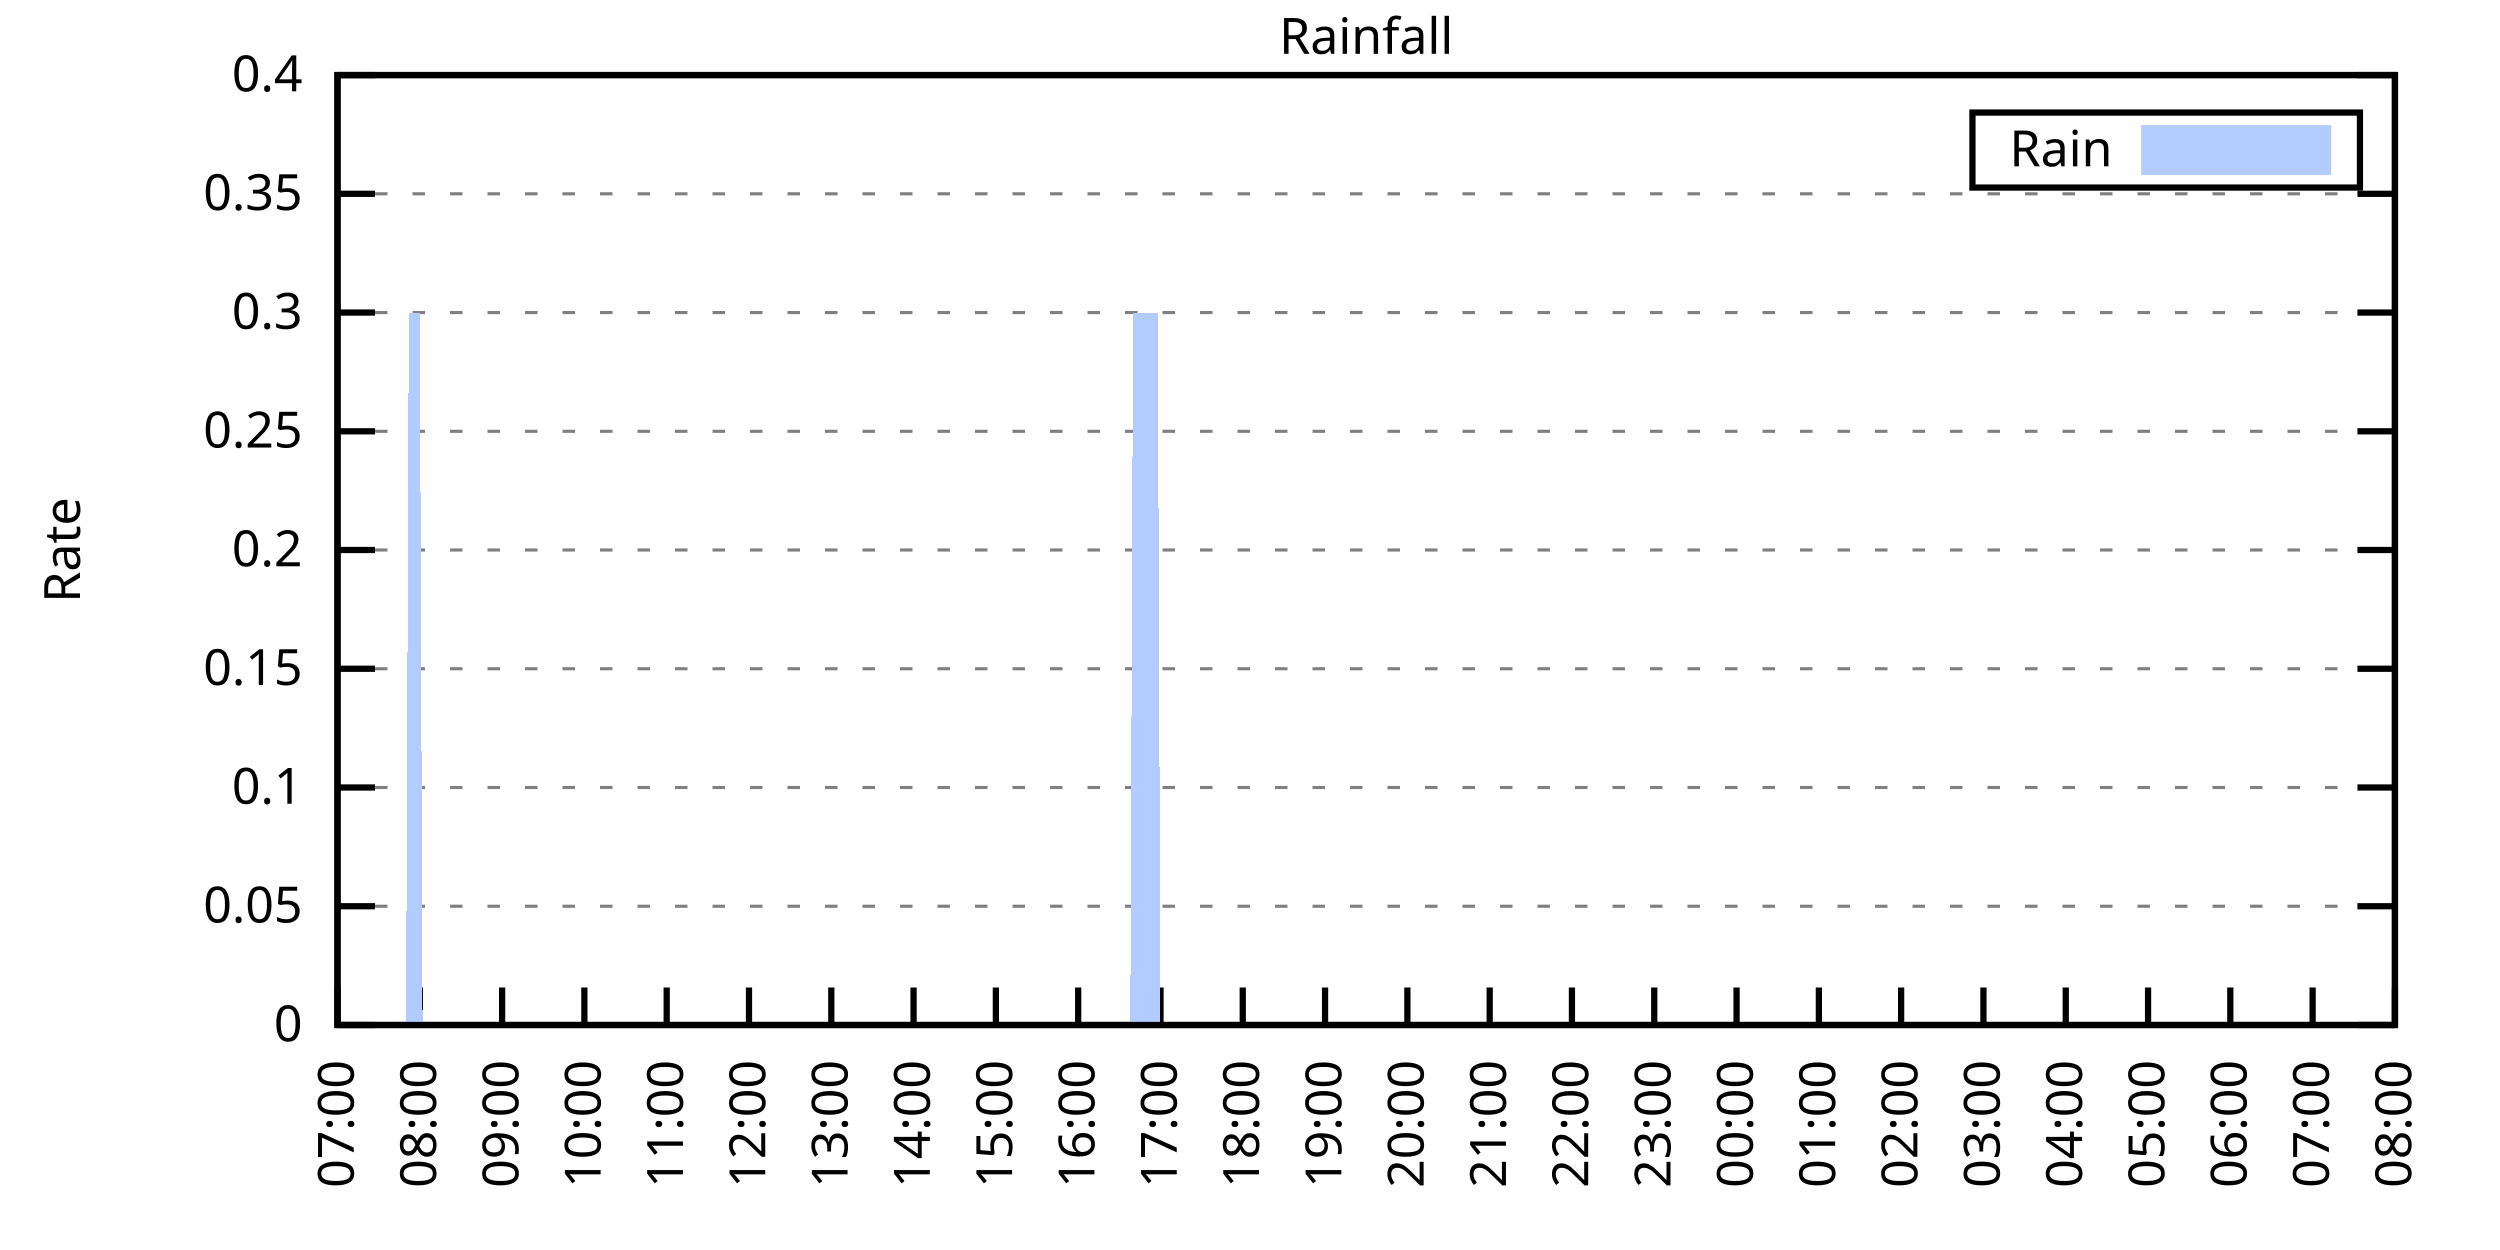
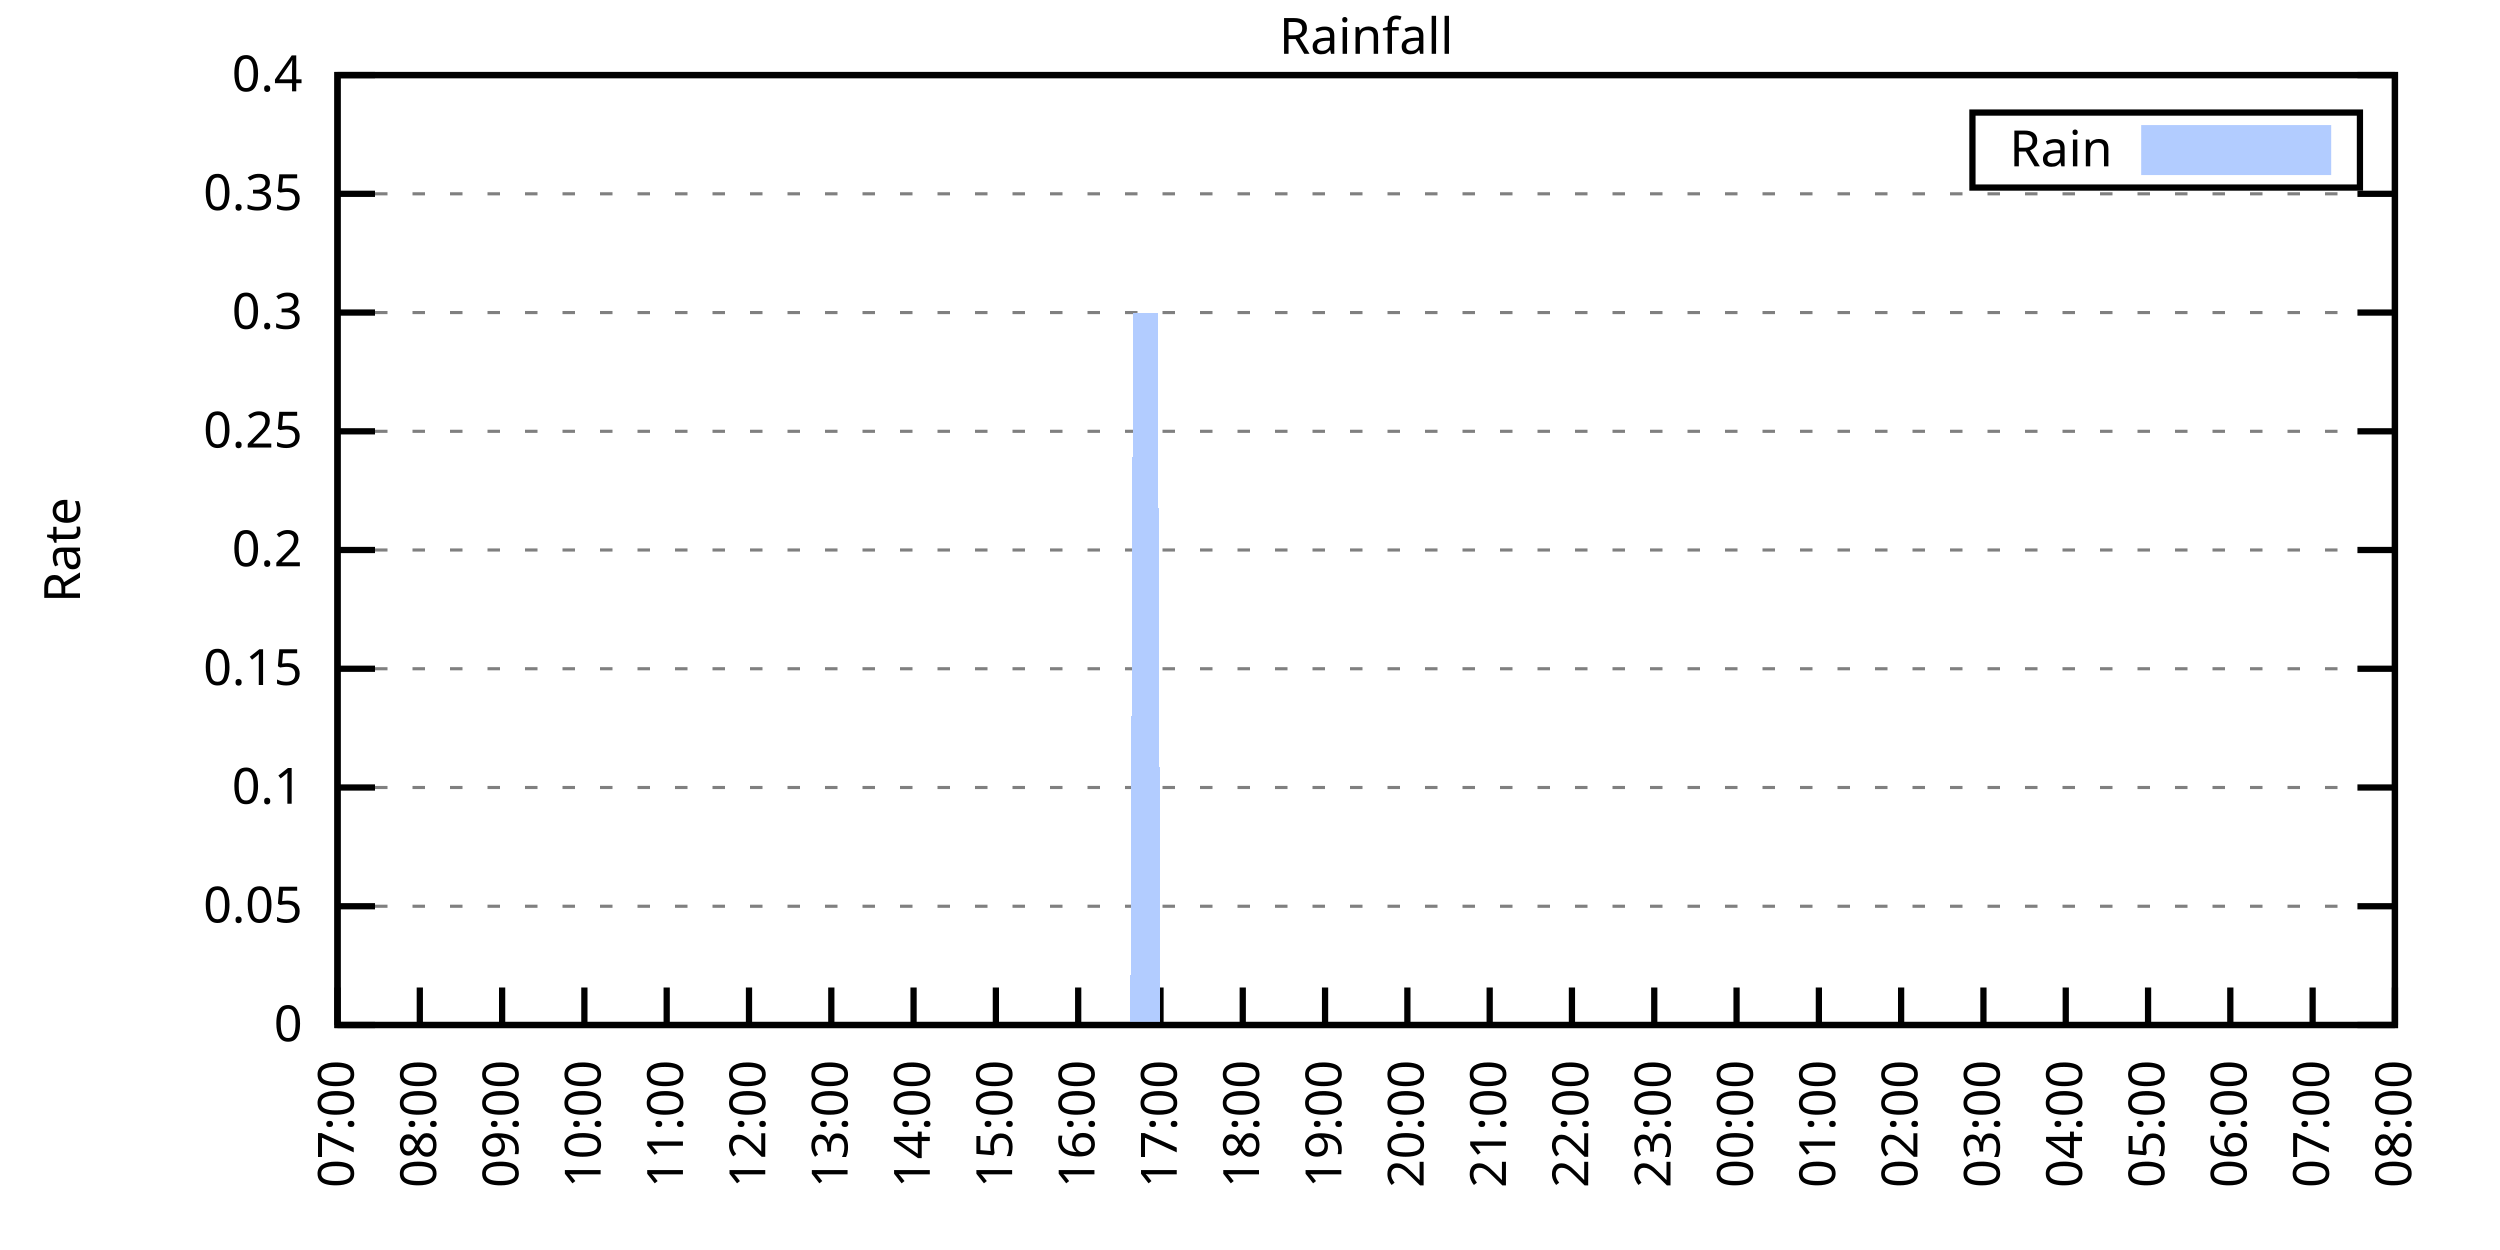
<svg xmlns="http://www.w3.org/2000/svg" xmlns:xlink="http://www.w3.org/1999/xlink" width="400" height="200" viewBox="0 0 400 200">
  <g id="gnuplot_canvas">
    <rect x="0" y="0" width="400" height="200" fill="none" />
    <defs>
      <circle id="gpDot" r="0.5" stroke-width="0.5" stroke="currentColor" />
      <path id="gpPt0" stroke-width="0.333" stroke="currentColor" d="M-1,0 h2 M0,-1 v2" />
      <path id="gpPt1" stroke-width="0.333" stroke="currentColor" d="M-1,-1 L1,1 M1,-1 L-1,1" />
      <path id="gpPt2" stroke-width="0.333" stroke="currentColor" d="M-1,0 L1,0 M0,-1 L0,1 M-1,-1 L1,1 M-1,1 L1,-1" />
      <rect id="gpPt3" stroke-width="0.333" stroke="currentColor" x="-1" y="-1" width="2" height="2" />
      <rect id="gpPt4" stroke-width="0.333" stroke="currentColor" fill="currentColor" x="-1" y="-1" width="2" height="2" />
      <circle id="gpPt5" stroke-width="0.333" stroke="currentColor" cx="0" cy="0" r="1" />
      <use xlink:href="#gpPt5" id="gpPt6" fill="currentColor" stroke="none" />
      <path id="gpPt7" stroke-width="0.333" stroke="currentColor" d="M0,-1.33 L-1.33,0.67 L1.33,0.67 z" />
      <use xlink:href="#gpPt7" id="gpPt8" fill="currentColor" stroke="none" />
      <use xlink:href="#gpPt7" id="gpPt9" stroke="currentColor" transform="rotate(180)" />
      <use xlink:href="#gpPt9" id="gpPt10" fill="currentColor" stroke="none" />
      <use xlink:href="#gpPt3" id="gpPt11" stroke="currentColor" transform="rotate(45)" />
      <use xlink:href="#gpPt11" id="gpPt12" fill="currentColor" stroke="none" />
      <path id="gpPt13" stroke-width="0.333" stroke="currentColor" d="M0,1.330 L1.265,0.411 L0.782,-1.067 L-0.782,-1.076 L-1.265,0.411 z" />
      <use xlink:href="#gpPt13" id="gpPt14" fill="currentColor" stroke="none" />
      <filter id="textbox" filterUnits="objectBoundingBox" x="0" y="0" height="1" width="1">
        <feFlood flood-color="white" flood-opacity="1" result="bgnd" />
        <feComposite in="SourceGraphic" in2="bgnd" operator="atop" />
      </filter>
      <filter id="greybox" filterUnits="objectBoundingBox" x="0" y="0" height="1" width="1">
        <feFlood flood-color="lightgrey" flood-opacity="1" result="grey" />
        <feComposite in="SourceGraphic" in2="grey" operator="atop" />
      </filter>
    </defs>
    <g fill="none" color="white" stroke="currentColor" stroke-width="1.00" stroke-linecap="butt" stroke-linejoin="miter">
</g>
    <g fill="none" color="black" stroke="currentColor" stroke-width="1.00" stroke-linecap="butt" stroke-linejoin="miter">
      <g stroke="none" shape-rendering="crispEdges">
        <polygon fill="rgb(255, 255, 255)" points="54.00,164.00 383.18,164.00 383.18,12.02 54.00,12.02 " />
      </g>
    </g>
    <g fill="none" color="black" stroke="currentColor" stroke-width="1.00" stroke-linecap="butt" stroke-linejoin="miter">
</g>
    <g fill="none" color="black" stroke="black" stroke-width="0.50" stroke-linecap="butt" stroke-linejoin="miter">
</g>
    <g fill="none" color="gray" stroke="currentColor" stroke-width="0.50" stroke-linecap="butt" stroke-linejoin="miter">
      <path stroke="gray" stroke-dasharray="2,4" class="gridline" d="M54.00,164.00 L383.19,164.00  " />
    </g>
    <g fill="none" color="gray" stroke="gray" stroke-width="1.00" stroke-linecap="butt" stroke-linejoin="miter">
</g>
    <g fill="none" color="black" stroke="currentColor" stroke-width="1.00" stroke-linecap="butt" stroke-linejoin="miter">
      <path stroke="black" d="M54.00,164.00 L60.00,164.00 M383.19,164.00 L377.19,164.00  " />
      <g transform="translate(48.40,166.60)" stroke="none" fill="black" font-family="Sans" font-size="8.00" text-anchor="end">
        <text>
          <tspan font-family="Sans"> 0</tspan>
        </text>
      </g>
    </g>
    <g fill="none" color="black" stroke="currentColor" stroke-width="1.00" stroke-linecap="butt" stroke-linejoin="miter">
</g>
    <g fill="none" color="black" stroke="black" stroke-width="0.50" stroke-linecap="butt" stroke-linejoin="miter">
</g>
    <g fill="none" color="gray" stroke="currentColor" stroke-width="0.50" stroke-linecap="butt" stroke-linejoin="miter">
      <path stroke="gray" stroke-dasharray="2,4" class="gridline" d="M54.00,145.00 L383.19,145.00  " />
    </g>
    <g fill="none" color="gray" stroke="gray" stroke-width="1.00" stroke-linecap="butt" stroke-linejoin="miter">
</g>
    <g fill="none" color="black" stroke="currentColor" stroke-width="1.00" stroke-linecap="butt" stroke-linejoin="miter">
      <path stroke="black" d="M54.00,145.00 L60.00,145.00 M383.19,145.00 L377.19,145.00  " />
      <g transform="translate(48.40,147.60)" stroke="none" fill="black" font-family="Sans" font-size="8.00" text-anchor="end">
        <text>
          <tspan font-family="Sans"> 0.05</tspan>
        </text>
      </g>
    </g>
    <g fill="none" color="black" stroke="currentColor" stroke-width="1.00" stroke-linecap="butt" stroke-linejoin="miter">
</g>
    <g fill="none" color="black" stroke="black" stroke-width="0.50" stroke-linecap="butt" stroke-linejoin="miter">
</g>
    <g fill="none" color="gray" stroke="currentColor" stroke-width="0.50" stroke-linecap="butt" stroke-linejoin="miter">
      <path stroke="gray" stroke-dasharray="2,4" class="gridline" d="M54.00,126.00 L383.19,126.00  " />
    </g>
    <g fill="none" color="gray" stroke="gray" stroke-width="1.00" stroke-linecap="butt" stroke-linejoin="miter">
</g>
    <g fill="none" color="black" stroke="currentColor" stroke-width="1.00" stroke-linecap="butt" stroke-linejoin="miter">
      <path stroke="black" d="M54.00,126.00 L60.00,126.00 M383.19,126.00 L377.19,126.00  " />
      <g transform="translate(48.40,128.60)" stroke="none" fill="black" font-family="Sans" font-size="8.00" text-anchor="end">
        <text>
          <tspan font-family="Sans"> 0.1</tspan>
        </text>
      </g>
    </g>
    <g fill="none" color="black" stroke="currentColor" stroke-width="1.00" stroke-linecap="butt" stroke-linejoin="miter">
</g>
    <g fill="none" color="black" stroke="black" stroke-width="0.50" stroke-linecap="butt" stroke-linejoin="miter">
</g>
    <g fill="none" color="gray" stroke="currentColor" stroke-width="0.50" stroke-linecap="butt" stroke-linejoin="miter">
      <path stroke="gray" stroke-dasharray="2,4" class="gridline" d="M54.00,107.00 L383.19,107.00  " />
    </g>
    <g fill="none" color="gray" stroke="gray" stroke-width="1.00" stroke-linecap="butt" stroke-linejoin="miter">
</g>
    <g fill="none" color="black" stroke="currentColor" stroke-width="1.00" stroke-linecap="butt" stroke-linejoin="miter">
      <path stroke="black" d="M54.00,107.00 L60.00,107.00 M383.19,107.00 L377.19,107.00  " />
      <g transform="translate(48.40,109.60)" stroke="none" fill="black" font-family="Sans" font-size="8.00" text-anchor="end">
        <text>
          <tspan font-family="Sans"> 0.15</tspan>
        </text>
      </g>
    </g>
    <g fill="none" color="black" stroke="currentColor" stroke-width="1.00" stroke-linecap="butt" stroke-linejoin="miter">
</g>
    <g fill="none" color="black" stroke="black" stroke-width="0.50" stroke-linecap="butt" stroke-linejoin="miter">
</g>
    <g fill="none" color="gray" stroke="currentColor" stroke-width="0.50" stroke-linecap="butt" stroke-linejoin="miter">
      <path stroke="gray" stroke-dasharray="2,4" class="gridline" d="M54.00,88.00 L383.19,88.00  " />
    </g>
    <g fill="none" color="gray" stroke="gray" stroke-width="1.00" stroke-linecap="butt" stroke-linejoin="miter">
</g>
    <g fill="none" color="black" stroke="currentColor" stroke-width="1.00" stroke-linecap="butt" stroke-linejoin="miter">
      <path stroke="black" d="M54.00,88.00 L60.00,88.00 M383.19,88.00 L377.19,88.00  " />
      <g transform="translate(48.40,90.60)" stroke="none" fill="black" font-family="Sans" font-size="8.00" text-anchor="end">
        <text>
          <tspan font-family="Sans"> 0.2</tspan>
        </text>
      </g>
    </g>
    <g fill="none" color="black" stroke="currentColor" stroke-width="1.00" stroke-linecap="butt" stroke-linejoin="miter">
</g>
    <g fill="none" color="black" stroke="black" stroke-width="0.50" stroke-linecap="butt" stroke-linejoin="miter">
</g>
    <g fill="none" color="gray" stroke="currentColor" stroke-width="0.50" stroke-linecap="butt" stroke-linejoin="miter">
      <path stroke="gray" stroke-dasharray="2,4" class="gridline" d="M54.00,69.01 L383.19,69.01  " />
    </g>
    <g fill="none" color="gray" stroke="gray" stroke-width="1.00" stroke-linecap="butt" stroke-linejoin="miter">
</g>
    <g fill="none" color="black" stroke="currentColor" stroke-width="1.00" stroke-linecap="butt" stroke-linejoin="miter">
      <path stroke="black" d="M54.00,69.01 L60.00,69.01 M383.19,69.01 L377.19,69.01  " />
      <g transform="translate(48.40,71.61)" stroke="none" fill="black" font-family="Sans" font-size="8.00" text-anchor="end">
        <text>
          <tspan font-family="Sans"> 0.25</tspan>
        </text>
      </g>
    </g>
    <g fill="none" color="black" stroke="currentColor" stroke-width="1.00" stroke-linecap="butt" stroke-linejoin="miter">
</g>
    <g fill="none" color="black" stroke="black" stroke-width="0.50" stroke-linecap="butt" stroke-linejoin="miter">
</g>
    <g fill="none" color="gray" stroke="currentColor" stroke-width="0.50" stroke-linecap="butt" stroke-linejoin="miter">
      <path stroke="gray" stroke-dasharray="2,4" class="gridline" d="M54.00,50.01 L383.19,50.01  " />
    </g>
    <g fill="none" color="gray" stroke="gray" stroke-width="1.00" stroke-linecap="butt" stroke-linejoin="miter">
</g>
    <g fill="none" color="black" stroke="currentColor" stroke-width="1.00" stroke-linecap="butt" stroke-linejoin="miter">
      <path stroke="black" d="M54.00,50.01 L60.00,50.01 M383.19,50.01 L377.19,50.01  " />
      <g transform="translate(48.40,52.61)" stroke="none" fill="black" font-family="Sans" font-size="8.00" text-anchor="end">
        <text>
          <tspan font-family="Sans"> 0.3</tspan>
        </text>
      </g>
    </g>
    <g fill="none" color="black" stroke="currentColor" stroke-width="1.00" stroke-linecap="butt" stroke-linejoin="miter">
</g>
    <g fill="none" color="black" stroke="black" stroke-width="0.50" stroke-linecap="butt" stroke-linejoin="miter">
</g>
    <g fill="none" color="gray" stroke="currentColor" stroke-width="0.50" stroke-linecap="butt" stroke-linejoin="miter">
      <path stroke="gray" stroke-dasharray="2,4" class="gridline" d="M54.00,31.01 L383.19,31.01  " />
    </g>
    <g fill="none" color="gray" stroke="gray" stroke-width="1.00" stroke-linecap="butt" stroke-linejoin="miter">
</g>
    <g fill="none" color="black" stroke="currentColor" stroke-width="1.00" stroke-linecap="butt" stroke-linejoin="miter">
      <path stroke="black" d="M54.00,31.01 L60.00,31.01 M383.19,31.01 L377.19,31.01  " />
      <g transform="translate(48.40,33.61)" stroke="none" fill="black" font-family="Sans" font-size="8.00" text-anchor="end">
        <text>
          <tspan font-family="Sans"> 0.35</tspan>
        </text>
      </g>
    </g>
    <g fill="none" color="black" stroke="currentColor" stroke-width="1.00" stroke-linecap="butt" stroke-linejoin="miter">
</g>
    <g fill="none" color="black" stroke="black" stroke-width="0.50" stroke-linecap="butt" stroke-linejoin="miter">
</g>
    <g fill="none" color="gray" stroke="currentColor" stroke-width="0.50" stroke-linecap="butt" stroke-linejoin="miter">
      <path stroke="gray" stroke-dasharray="2,4" class="gridline" d="M54.00,12.01 L383.19,12.01  " />
    </g>
    <g fill="none" color="gray" stroke="gray" stroke-width="1.00" stroke-linecap="butt" stroke-linejoin="miter">
</g>
    <g fill="none" color="black" stroke="currentColor" stroke-width="1.00" stroke-linecap="butt" stroke-linejoin="miter">
      <path stroke="black" d="M54.00,12.01 L60.00,12.01 M383.19,12.01 L377.19,12.01  " />
      <g transform="translate(48.40,14.61)" stroke="none" fill="black" font-family="Sans" font-size="8.00" text-anchor="end">
        <text>
          <tspan font-family="Sans"> 0.4</tspan>
        </text>
      </g>
    </g>
    <g fill="none" color="black" stroke="currentColor" stroke-width="1.00" stroke-linecap="butt" stroke-linejoin="miter">
      <path stroke="black" d="M54.00,164.00 L54.00,158.00  " />
      <g transform="translate(56.60,169.60) rotate(270.00)" stroke="none" fill="black" font-family="Sans" font-size="8.00" text-anchor="end">
        <text>
          <tspan font-family="Sans">07:00</tspan>
        </text>
      </g>
    </g>
    <g fill="none" color="black" stroke="currentColor" stroke-width="1.00" stroke-linecap="butt" stroke-linejoin="miter">
      <path stroke="black" d="M67.17,164.00 L67.17,158.00  " />
      <g transform="translate(69.77,169.60) rotate(270.00)" stroke="none" fill="black" font-family="Sans" font-size="8.00" text-anchor="end">
        <text>
          <tspan font-family="Sans">08:00</tspan>
        </text>
      </g>
    </g>
    <g fill="none" color="black" stroke="currentColor" stroke-width="1.00" stroke-linecap="butt" stroke-linejoin="miter">
      <path stroke="black" d="M80.34,164.00 L80.34,158.00  " />
      <g transform="translate(82.94,169.60) rotate(270.00)" stroke="none" fill="black" font-family="Sans" font-size="8.00" text-anchor="end">
        <text>
          <tspan font-family="Sans">09:00</tspan>
        </text>
      </g>
    </g>
    <g fill="none" color="black" stroke="currentColor" stroke-width="1.00" stroke-linecap="butt" stroke-linejoin="miter">
      <path stroke="black" d="M93.50,164.00 L93.50,158.00  " />
      <g transform="translate(96.10,169.60) rotate(270.00)" stroke="none" fill="black" font-family="Sans" font-size="8.00" text-anchor="end">
        <text>
          <tspan font-family="Sans">10:00</tspan>
        </text>
      </g>
    </g>
    <g fill="none" color="black" stroke="currentColor" stroke-width="1.00" stroke-linecap="butt" stroke-linejoin="miter">
      <path stroke="black" d="M106.67,164.00 L106.67,158.00  " />
      <g transform="translate(109.27,169.60) rotate(270.00)" stroke="none" fill="black" font-family="Sans" font-size="8.00" text-anchor="end">
        <text>
          <tspan font-family="Sans">11:00</tspan>
        </text>
      </g>
    </g>
    <g fill="none" color="black" stroke="currentColor" stroke-width="1.00" stroke-linecap="butt" stroke-linejoin="miter">
      <path stroke="black" d="M119.84,164.00 L119.84,158.00  " />
      <g transform="translate(122.44,169.60) rotate(270.00)" stroke="none" fill="black" font-family="Sans" font-size="8.00" text-anchor="end">
        <text>
          <tspan font-family="Sans">12:00</tspan>
        </text>
      </g>
    </g>
    <g fill="none" color="black" stroke="currentColor" stroke-width="1.00" stroke-linecap="butt" stroke-linejoin="miter">
      <path stroke="black" d="M133.01,164.00 L133.01,158.00  " />
      <g transform="translate(135.61,169.60) rotate(270.00)" stroke="none" fill="black" font-family="Sans" font-size="8.00" text-anchor="end">
        <text>
          <tspan font-family="Sans">13:00</tspan>
        </text>
      </g>
    </g>
    <g fill="none" color="black" stroke="currentColor" stroke-width="1.00" stroke-linecap="butt" stroke-linejoin="miter">
      <path stroke="black" d="M146.17,164.00 L146.17,158.00  " />
      <g transform="translate(148.77,169.60) rotate(270.00)" stroke="none" fill="black" font-family="Sans" font-size="8.00" text-anchor="end">
        <text>
          <tspan font-family="Sans">14:00</tspan>
        </text>
      </g>
    </g>
    <g fill="none" color="black" stroke="currentColor" stroke-width="1.00" stroke-linecap="butt" stroke-linejoin="miter">
      <path stroke="black" d="M159.34,164.00 L159.34,158.00  " />
      <g transform="translate(161.94,169.60) rotate(270.00)" stroke="none" fill="black" font-family="Sans" font-size="8.00" text-anchor="end">
        <text>
          <tspan font-family="Sans">15:00</tspan>
        </text>
      </g>
    </g>
    <g fill="none" color="black" stroke="currentColor" stroke-width="1.00" stroke-linecap="butt" stroke-linejoin="miter">
      <path stroke="black" d="M172.51,164.00 L172.51,158.00  " />
      <g transform="translate(175.11,169.60) rotate(270.00)" stroke="none" fill="black" font-family="Sans" font-size="8.00" text-anchor="end">
        <text>
          <tspan font-family="Sans">16:00</tspan>
        </text>
      </g>
    </g>
    <g fill="none" color="black" stroke="currentColor" stroke-width="1.00" stroke-linecap="butt" stroke-linejoin="miter">
      <path stroke="black" d="M185.68,164.00 L185.68,158.00  " />
      <g transform="translate(188.28,169.60) rotate(270.00)" stroke="none" fill="black" font-family="Sans" font-size="8.00" text-anchor="end">
        <text>
          <tspan font-family="Sans">17:00</tspan>
        </text>
      </g>
    </g>
    <g fill="none" color="black" stroke="currentColor" stroke-width="1.00" stroke-linecap="butt" stroke-linejoin="miter">
      <path stroke="black" d="M198.84,164.00 L198.84,158.00  " />
      <g transform="translate(201.44,169.60) rotate(270.00)" stroke="none" fill="black" font-family="Sans" font-size="8.00" text-anchor="end">
        <text>
          <tspan font-family="Sans">18:00</tspan>
        </text>
      </g>
    </g>
    <g fill="none" color="black" stroke="currentColor" stroke-width="1.00" stroke-linecap="butt" stroke-linejoin="miter">
      <path stroke="black" d="M212.01,164.00 L212.01,158.00  " />
      <g transform="translate(214.61,169.60) rotate(270.00)" stroke="none" fill="black" font-family="Sans" font-size="8.00" text-anchor="end">
        <text>
          <tspan font-family="Sans">19:00</tspan>
        </text>
      </g>
    </g>
    <g fill="none" color="black" stroke="currentColor" stroke-width="1.00" stroke-linecap="butt" stroke-linejoin="miter">
      <path stroke="black" d="M225.18,164.00 L225.18,158.00  " />
      <g transform="translate(227.78,169.60) rotate(270.00)" stroke="none" fill="black" font-family="Sans" font-size="8.00" text-anchor="end">
        <text>
          <tspan font-family="Sans">20:00</tspan>
        </text>
      </g>
    </g>
    <g fill="none" color="black" stroke="currentColor" stroke-width="1.00" stroke-linecap="butt" stroke-linejoin="miter">
      <path stroke="black" d="M238.35,164.00 L238.35,158.00  " />
      <g transform="translate(240.95,169.60) rotate(270.00)" stroke="none" fill="black" font-family="Sans" font-size="8.00" text-anchor="end">
        <text>
          <tspan font-family="Sans">21:00</tspan>
        </text>
      </g>
    </g>
    <g fill="none" color="black" stroke="currentColor" stroke-width="1.00" stroke-linecap="butt" stroke-linejoin="miter">
      <path stroke="black" d="M251.51,164.00 L251.51,158.00  " />
      <g transform="translate(254.11,169.60) rotate(270.00)" stroke="none" fill="black" font-family="Sans" font-size="8.00" text-anchor="end">
        <text>
          <tspan font-family="Sans">22:00</tspan>
        </text>
      </g>
    </g>
    <g fill="none" color="black" stroke="currentColor" stroke-width="1.00" stroke-linecap="butt" stroke-linejoin="miter">
      <path stroke="black" d="M264.68,164.00 L264.68,158.00  " />
      <g transform="translate(267.28,169.60) rotate(270.00)" stroke="none" fill="black" font-family="Sans" font-size="8.00" text-anchor="end">
        <text>
          <tspan font-family="Sans">23:00</tspan>
        </text>
      </g>
    </g>
    <g fill="none" color="black" stroke="currentColor" stroke-width="1.00" stroke-linecap="butt" stroke-linejoin="miter">
      <path stroke="black" d="M277.85,164.00 L277.85,158.00  " />
      <g transform="translate(280.45,169.60) rotate(270.00)" stroke="none" fill="black" font-family="Sans" font-size="8.00" text-anchor="end">
        <text>
          <tspan font-family="Sans">00:00</tspan>
        </text>
      </g>
    </g>
    <g fill="none" color="black" stroke="currentColor" stroke-width="1.00" stroke-linecap="butt" stroke-linejoin="miter">
      <path stroke="black" d="M291.02,164.00 L291.02,158.00  " />
      <g transform="translate(293.62,169.60) rotate(270.00)" stroke="none" fill="black" font-family="Sans" font-size="8.00" text-anchor="end">
        <text>
          <tspan font-family="Sans">01:00</tspan>
        </text>
      </g>
    </g>
    <g fill="none" color="black" stroke="currentColor" stroke-width="1.00" stroke-linecap="butt" stroke-linejoin="miter">
      <path stroke="black" d="M304.18,164.00 L304.18,158.00  " />
      <g transform="translate(306.78,169.60) rotate(270.00)" stroke="none" fill="black" font-family="Sans" font-size="8.00" text-anchor="end">
        <text>
          <tspan font-family="Sans">02:00</tspan>
        </text>
      </g>
    </g>
    <g fill="none" color="black" stroke="currentColor" stroke-width="1.00" stroke-linecap="butt" stroke-linejoin="miter">
      <path stroke="black" d="M317.35,164.00 L317.35,158.00  " />
      <g transform="translate(319.95,169.60) rotate(270.00)" stroke="none" fill="black" font-family="Sans" font-size="8.00" text-anchor="end">
        <text>
          <tspan font-family="Sans">03:00</tspan>
        </text>
      </g>
    </g>
    <g fill="none" color="black" stroke="currentColor" stroke-width="1.00" stroke-linecap="butt" stroke-linejoin="miter">
      <path stroke="black" d="M330.52,164.00 L330.52,158.00  " />
      <g transform="translate(333.12,169.60) rotate(270.00)" stroke="none" fill="black" font-family="Sans" font-size="8.00" text-anchor="end">
        <text>
          <tspan font-family="Sans">04:00</tspan>
        </text>
      </g>
    </g>
    <g fill="none" color="black" stroke="currentColor" stroke-width="1.00" stroke-linecap="butt" stroke-linejoin="miter">
      <path stroke="black" d="M343.69,164.00 L343.69,158.00  " />
      <g transform="translate(346.29,169.60) rotate(270.00)" stroke="none" fill="black" font-family="Sans" font-size="8.00" text-anchor="end">
        <text>
          <tspan font-family="Sans">05:00</tspan>
        </text>
      </g>
    </g>
    <g fill="none" color="black" stroke="currentColor" stroke-width="1.00" stroke-linecap="butt" stroke-linejoin="miter">
      <path stroke="black" d="M356.85,164.00 L356.85,158.00  " />
      <g transform="translate(359.45,169.60) rotate(270.00)" stroke="none" fill="black" font-family="Sans" font-size="8.00" text-anchor="end">
        <text>
          <tspan font-family="Sans">06:00</tspan>
        </text>
      </g>
    </g>
    <g fill="none" color="black" stroke="currentColor" stroke-width="1.00" stroke-linecap="butt" stroke-linejoin="miter">
      <path stroke="black" d="M370.02,164.00 L370.02,158.00  " />
      <g transform="translate(372.62,169.60) rotate(270.00)" stroke="none" fill="black" font-family="Sans" font-size="8.00" text-anchor="end">
        <text>
          <tspan font-family="Sans">07:00</tspan>
        </text>
      </g>
    </g>
    <g fill="none" color="black" stroke="currentColor" stroke-width="1.00" stroke-linecap="butt" stroke-linejoin="miter">
      <path stroke="black" d="M383.19,164.00 L383.19,158.00  " />
      <g transform="translate(385.79,169.60) rotate(270.00)" stroke="none" fill="black" font-family="Sans" font-size="8.00" text-anchor="end">
        <text>
          <tspan font-family="Sans">08:00</tspan>
        </text>
      </g>
    </g>
    <g fill="none" color="black" stroke="currentColor" stroke-width="1.00" stroke-linecap="butt" stroke-linejoin="miter">
</g>
    <g fill="none" color="black" stroke="currentColor" stroke-width="1.00" stroke-linecap="butt" stroke-linejoin="miter">
      <path stroke="black" d="M54.00,12.01 L54.00,164.00 L383.19,164.00 L383.19,12.01 L54.00,12.01 Z  " />
    </g>
    <g fill="none" color="black" stroke="currentColor" stroke-width="1.00" stroke-linecap="butt" stroke-linejoin="miter">
</g>
    <g fill="none" color="black" stroke="currentColor" stroke-width="1.00" stroke-linecap="butt" stroke-linejoin="miter">
      <path stroke="black" d="M315.59,30.01 L315.59,18.01 L377.59,18.01 L377.59,30.01 L315.59,30.01 Z  " />
    </g>
    <g id="Rainfall_plot_1">
      <g fill="none" color="white" stroke="black" stroke-width="2.00" stroke-linecap="butt" stroke-linejoin="miter">
</g>
      <g fill="none" color="black" stroke="currentColor" stroke-width="2.00" stroke-linecap="butt" stroke-linejoin="miter">
        <g transform="translate(337.99,26.61)" stroke="none" fill="black" font-family="Sans" font-size="8.00" text-anchor="end">
          <text>
            <tspan font-family="Sans">Rain</tspan>
          </text>
        </g>
      </g>
      <g fill="none" color="black" stroke="currentColor" stroke-width="2.00" stroke-linecap="butt" stroke-linejoin="miter">
        <g stroke="none" shape-rendering="crispEdges">
          <polygon fill="rgb(178, 204, 255)" points="343.59,27.01 371.99,27.01 371.99,21.01 343.59,21.01 " />
        </g>
        <path stroke="rgb(178, 204, 255)" d="M343.59,27.01 L371.99,27.01 L371.99,21.01 L343.59,21.01 L343.59,27.01 Z  " />
      </g>
      <g fill="none" color="black" stroke="currentColor" stroke-width="2.00" stroke-linecap="butt" stroke-linejoin="miter">
        <g stroke="none" shape-rendering="crispEdges">
-           <polygon fill="rgb(178, 204, 255)" points="61.02,164.00 61.46,164.00 61.90,164.00 62.34,164.00 62.78,164.00 63.22,164.00 63.66,164.00 64.10,164.00 64.53,164.00 64.97,164.00 65.41,50.01 65.85,50.01 66.29,50.01 66.73,50.01 67.17,50.01 67.61,164.00 68.05,164.00 68.48,164.00 68.92,164.00 69.36,164.00 69.80,164.00 70.24,164.00 70.68,164.00 71.12,164.00 71.56,164.00 72.00,164.00 72.43,164.00 72.87,164.00 73.31,164.00 73.75,164.00 74.19,164.00 74.63,164.00 75.07,164.00 75.51,164.00 75.95,164.00 76.38,164.00 76.82,164.00 77.26,164.00 77.70,164.00 78.14,164.00 78.58,164.00 79.02,164.00 79.46,164.00 79.90,164.00 80.34,164.00 80.77,164.00 81.21,164.00 81.65,164.00 82.09,164.00 82.53,164.00 82.97,164.00 83.41,164.00 83.85,164.00 84.29,164.00 84.72,164.00 85.16,164.00 85.60,164.00 86.04,164.00 86.48,164.00 86.92,164.00 87.36,164.00 87.80,164.00 88.24,164.00 88.67,164.00 89.11,164.00 89.55,164.00 89.99,164.00 90.43,164.00 90.87,164.00 91.31,164.00 91.75,164.00 92.19,164.00 92.62,164.00 93.06,164.00 93.50,164.00 93.94,164.00 94.38,164.00 94.82,164.00 95.26,164.00 95.70,164.00 96.14,164.00 96.58,164.00 97.01,164.00 97.45,164.00 97.89,164.00 98.33,164.00 98.77,164.00 99.21,164.00 99.65,164.00 100.09,164.00 100.53,164.00 100.96,164.00 101.40,164.00 101.84,164.00 102.28,164.00 102.72,164.00 103.16,164.00 103.60,164.00 104.04,164.00 104.48,164.00 104.91,164.00 105.35,164.00 105.79,164.00 106.23,164.00 106.67,164.00 107.11,164.00 107.55,164.00 107.99,164.00 108.43,164.00 108.87,164.00 109.30,164.00 109.74,164.00 110.18,164.00 110.62,164.00 111.06,164.00 111.50,164.00 111.94,164.00 112.38,164.00 112.82,164.00 113.25,164.00 113.69,164.00 114.13,164.00 114.57,164.00 115.01,164.00 115.45,164.00 115.89,164.00 116.33,164.00 116.77,164.00 117.20,164.00 117.64,164.00 118.08,164.00 118.52,164.00 118.96,164.00 119.40,164.00 119.84,164.00 120.28,164.00 120.72,164.00 121.15,164.00 121.59,164.00 122.03,164.00 122.47,164.00 122.91,164.00 123.35,164.00 123.79,164.00 124.23,164.00 124.67,164.00 125.11,164.00 125.54,164.00 125.98,164.00 126.42,164.00 126.86,164.00 127.30,164.00 127.74,164.00 128.18,164.00 128.62,164.00 129.06,164.00 129.49,164.00 129.93,164.00 130.37,164.00 130.81,164.00 131.25,164.00 131.69,164.00 132.13,164.00 132.57,164.00 133.01,164.00 133.44,164.00 133.88,164.00 134.32,164.00 134.76,164.00 135.20,164.00 135.64,164.00 136.08,164.00 136.52,164.00 136.96,164.00 137.39,164.00 137.83,164.00 138.27,164.00 138.71,164.00 139.15,164.00 139.59,164.00 140.03,164.00 140.47,164.00 140.91,164.00 141.35,164.00 141.78,164.00 142.22,164.00 142.66,164.00 143.10,164.00 143.54,164.00 143.98,164.00 144.42,164.00 144.86,164.00 145.30,164.00 145.73,164.00 146.17,164.00 146.61,164.00 147.05,164.00 147.49,164.00 147.93,164.00 148.37,164.00 148.81,164.00 149.25,164.00 149.68,164.00 150.12,164.00 150.56,164.00 151.00,164.00 151.44,164.00 151.88,164.00 152.32,164.00 152.76,164.00 153.20,164.00 153.63,164.00 154.07,164.00 154.51,164.00 154.95,164.00 155.39,164.00 155.83,164.00 156.27,164.00 156.71,164.00 157.15,164.00 157.59,164.00 158.02,164.00 158.46,164.00 158.90,164.00 159.34,164.00 159.78,164.00 160.22,164.00 160.66,164.00 161.10,164.00 161.54,164.00 161.97,164.00 162.41,164.00 162.85,164.00 163.29,164.00 163.73,164.00 164.17,164.00 164.61,164.00 165.05,164.00 165.49,164.00 165.92,164.00 166.36,164.00 166.80,164.00 167.24,164.00 167.68,164.00 168.12,164.00 168.56,164.00 169.00,164.00 169.44,164.00 169.87,164.00 170.31,164.00 170.75,164.00 171.19,164.00 171.63,164.00 172.07,164.00 172.51,164.00 172.95,164.00 173.39,164.00 173.83,164.00 174.26,164.00 174.70,164.00 175.14,164.00 175.58,164.00 176.02,164.00 176.46,164.00 176.90,164.00 177.34,164.00 177.78,164.00 178.21,164.00 178.65,164.00 179.09,164.00 179.53,164.00 179.97,164.00 180.41,164.00 180.85,164.00 181.29,50.01 181.73,50.01 182.16,50.01 182.60,50.01 183.04,50.01 183.48,50.01 183.92,50.01 184.36,50.01 184.80,50.01 185.24,50.01 185.68,164.00 186.11,164.00 186.55,164.00 186.99,164.00 187.43,164.00 187.87,164.00 188.31,164.00 188.75,164.00 189.19,164.00 189.63,164.00 190.07,164.00 190.50,164.00 190.94,164.00 191.38,164.00 191.82,164.00 192.26,164.00 192.70,164.00 193.14,164.00 193.58,164.00 194.02,164.00 194.45,164.00 194.89,164.00 195.33,164.00 195.77,164.00 196.21,164.00 196.65,164.00 197.09,164.00 197.53,164.00 197.97,164.00 198.40,164.00 198.84,164.00 199.28,164.00 199.72,164.00 200.16,164.00 200.60,164.00 201.04,164.00 201.48,164.00 201.92,164.00 202.35,164.00 202.79,164.00 203.23,164.00 203.67,164.00 204.11,164.00 204.55,164.00 204.99,164.00 205.43,164.00 205.87,164.00 206.31,164.00 206.74,164.00 207.18,164.00 207.62,164.00 208.06,164.00 208.50,164.00 208.94,164.00 209.38,164.00 209.82,164.00 210.26,164.00 210.69,164.00 211.13,164.00 211.57,164.00 212.01,164.00 212.45,164.00 212.89,164.00 213.33,164.00 213.77,164.00 214.21,164.00 214.64,164.00 215.08,164.00 215.52,164.00 215.96,164.00 216.40,164.00 216.84,164.00 217.28,164.00 217.72,164.00 218.16,164.00 218.60,164.00 219.03,164.00 219.47,164.00 219.91,164.00 220.35,164.00 220.79,164.00 221.23,164.00 221.67,164.00 222.11,164.00 222.55,164.00 222.98,164.00 223.42,164.00 223.86,164.00 224.30,164.00 224.74,164.00 225.18,164.00 225.62,164.00 226.06,164.00 226.50,164.00 226.93,164.00 227.37,164.00 227.81,164.00 228.25,164.00 228.69,164.00 229.13,164.00 229.57,164.00 230.01,164.00 230.45,164.00 230.88,164.00 231.32,164.00 231.76,164.00 232.20,164.00 232.64,164.00 233.08,164.00 233.52,164.00 233.96,164.00 234.40,164.00 234.84,164.00 235.27,164.00 235.71,164.00 236.15,164.00 236.59,164.00 237.03,164.00 237.47,164.00 237.91,164.00 238.35,164.00 238.79,164.00 239.22,164.00 239.66,164.00 240.10,164.00 240.54,164.00 240.98,164.00 241.42,164.00 241.86,164.00 242.30,164.00 242.74,164.00 243.17,164.00 243.61,164.00 244.05,164.00 244.49,164.00 244.93,164.00 245.37,164.00 245.81,164.00 246.25,164.00 246.69,164.00 247.12,164.00 247.56,164.00 248.00,164.00 248.44,164.00 248.88,164.00 249.32,164.00 249.76,164.00 250.20,164.00 250.64,164.00 251.08,164.00 251.51,164.00 251.95,164.00 252.39,164.00 252.83,164.00 253.27,164.00 253.71,164.00 254.15,164.00 254.59,164.00 255.03,164.00 255.46,164.00 255.90,164.00 256.34,164.00 256.78,164.00 257.22,164.00 257.66,164.00 258.10,164.00 258.54,164.00 258.98,164.00 259.41,164.00 259.85,164.00 260.29,164.00 260.73,164.00 261.17,164.00 261.61,164.00 262.05,164.00 262.49,164.00 262.93,164.00 263.36,164.00 263.80,164.00 264.24,164.00 264.68,164.00 265.12,164.00 265.56,164.00 266.00,164.00 266.44,164.00 266.88,164.00 267.32,164.00 267.75,164.00 268.19,164.00 268.63,164.00 269.07,164.00 269.51,164.00 269.95,164.00 270.39,164.00 270.83,164.00 271.27,164.00 271.70,164.00 272.14,164.00 272.58,164.00 273.02,164.00 273.46,164.00 273.90,164.00 274.34,164.00 274.78,164.00 275.22,164.00 275.65,164.00 276.09,164.00 276.53,164.00 276.97,164.00 277.41,164.00 277.85,164.00 278.29,164.00 278.73,164.00 279.17,164.00 279.60,164.00 280.04,164.00 280.48,164.00 280.92,164.00 281.36,164.00 281.80,164.00 282.24,164.00 282.68,164.00 283.12,164.00 283.56,164.00 283.99,164.00 284.43,164.00 284.87,164.00 285.31,164.00 285.75,164.00 286.19,164.00 286.63,164.00 287.07,164.00 287.51,164.00 287.94,164.00 288.38,164.00 288.82,164.00 289.26,164.00 289.70,164.00 290.14,164.00 290.58,164.00 291.02,164.00 291.46,164.00 291.89,164.00 292.33,164.00 292.77,164.00 293.21,164.00 293.65,164.00 294.09,164.00 294.53,164.00 294.97,164.00 295.41,164.00 295.84,164.00 296.28,164.00 296.72,164.00 297.16,164.00 297.60,164.00 298.04,164.00 298.48,164.00 298.92,164.00 299.36,164.00 299.80,164.00 300.23,164.00 300.67,164.00 301.11,164.00 301.55,164.00 301.99,164.00 302.43,164.00 302.87,164.00 303.31,164.00 303.75,164.00 304.18,164.00 304.62,164.00 305.06,164.00 305.50,164.00 305.94,164.00 306.38,164.00 306.82,164.00 307.26,164.00 307.70,164.00 308.13,164.00 308.57,164.00 309.01,164.00 309.45,164.00 309.89,164.00 310.33,164.00 310.77,164.00 311.21,164.00 311.65,164.00 312.08,164.00 312.52,164.00 312.96,164.00 313.40,164.00 313.84,164.00 314.28,164.00 314.72,164.00 315.16,164.00 315.60,164.00 316.04,164.00 316.47,164.00 316.91,164.00 317.35,164.00 317.79,164.00 318.23,164.00 318.67,164.00 319.11,164.00 319.55,164.00 319.99,164.00 320.42,164.00 320.86,164.00 321.30,164.00 321.74,164.00 322.18,164.00 322.62,164.00 323.06,164.00 323.50,164.00 323.94,164.00 324.37,164.00 324.81,164.00 325.25,164.00 325.69,164.00 326.13,164.00 326.57,164.00 327.01,164.00 327.45,164.00 327.89,164.00 328.33,164.00 328.76,164.00 329.20,164.00 329.64,164.00 330.08,164.00 330.52,164.00 330.96,164.00 331.40,164.00 331.84,164.00 332.28,164.00 332.71,164.00 333.15,164.00 333.59,164.00 334.03,164.00 334.47,164.00 334.91,164.00 335.35,164.00 335.79,164.00 336.23,164.00 336.66,164.00 337.10,164.00 337.54,164.00 337.98,164.00 338.42,164.00 338.86,164.00 339.30,164.00 339.74,164.00 340.18,164.00 340.61,164.00 341.05,164.00 341.49,164.00 341.93,164.00 342.37,164.00 342.81,164.00 343.25,164.00 343.69,164.00 344.13,164.00 344.57,164.00 345.00,164.00 345.44,164.00 345.88,164.00 346.32,164.00 346.76,164.00 347.20,164.00 347.64,164.00 348.08,164.00 348.52,164.00 348.95,164.00 349.39,164.00 349.83,164.00 350.27,164.00 350.71,164.00 351.15,164.00 351.59,164.00 352.03,164.00 352.47,164.00 352.90,164.00 353.34,164.00 353.78,164.00 354.22,164.00 354.66,164.00 355.10,164.00 355.54,164.00 355.98,164.00 356.42,164.00 356.85,164.00 357.29,164.00 357.73,164.00 358.17,164.00 358.61,164.00 359.05,164.00 359.49,164.00 359.93,164.00 360.37,164.00 360.81,164.00 361.24,164.00 361.68,164.00 362.12,164.00 362.56,164.00 363.00,164.00 363.44,164.00 363.88,164.00 364.32,164.00 364.76,164.00 365.19,164.00 365.63,164.00 366.07,164.00 366.51,164.00 366.95,164.00 367.39,164.00 367.83,164.00 368.27,164.00 368.71,164.00 369.14,164.00 369.58,164.00 370.02,164.00 370.46,164.00 370.90,164.00 371.34,164.00 371.78,164.00 372.22,164.00 372.66,164.00 373.09,164.00 373.53,164.00 373.97,164.00 374.41,164.00 374.85,164.00 375.29,164.00 375.73,164.00 376.17,164.00 376.61,164.00 376.61,164.00 61.02,164.00 " />
+           <polygon fill="rgb(178, 204, 255)" points="64.10,164.00 64.53,164.00 64.97,164.00 65.41,164.00 65.85,164.00 66.29,164.00 66.73,164.00 67.17,164.00 67.61,164.00 68.05,164.00 68.48,164.00 68.92,164.00 69.36,164.00 69.80,164.00 70.24,164.00 70.68,164.00 71.12,164.00 71.56,164.00 72.00,164.00 72.43,164.00 72.87,164.00 73.31,164.00 73.75,164.00 74.19,164.00 74.63,164.00 75.07,164.00 75.51,164.00 75.95,164.00 76.38,164.00 76.82,164.00 77.26,164.00 77.70,164.00 78.14,164.00 78.58,164.00 79.02,164.00 79.46,164.00 79.90,164.00 80.34,164.00 80.77,164.00 81.21,164.00 81.65,164.00 82.09,164.00 82.53,164.00 82.97,164.00 83.41,164.00 83.85,164.00 84.29,164.00 84.72,164.00 85.16,164.00 85.60,164.00 86.04,164.00 86.48,164.00 86.92,164.00 87.36,164.00 87.80,164.00 88.24,164.00 88.67,164.00 89.11,164.00 89.55,164.00 89.99,164.00 90.43,164.00 90.87,164.00 91.31,164.00 91.75,164.00 92.19,164.00 92.62,164.00 93.06,164.00 93.50,164.00 93.94,164.00 94.38,164.00 94.82,164.00 95.26,164.00 95.70,164.00 96.14,164.00 96.58,164.00 97.01,164.00 97.45,164.00 97.89,164.00 98.33,164.00 98.77,164.00 99.21,164.00 99.65,164.00 100.09,164.00 100.53,164.00 100.96,164.00 101.40,164.00 101.84,164.00 102.28,164.00 102.72,164.00 103.16,164.00 103.60,164.00 104.04,164.00 104.48,164.00 104.91,164.00 105.35,164.00 105.79,164.00 106.23,164.00 106.67,164.00 107.11,164.00 107.55,164.00 107.99,164.00 108.43,164.00 108.87,164.00 109.30,164.00 109.74,164.00 110.18,164.00 110.62,164.00 111.06,164.00 111.50,164.00 111.94,164.00 112.38,164.00 112.82,164.00 113.25,164.00 113.69,164.00 114.13,164.00 114.57,164.00 115.01,164.00 115.45,164.00 115.89,164.00 116.33,164.00 116.77,164.00 117.20,164.00 117.64,164.00 118.08,164.00 118.52,164.00 118.96,164.00 119.40,164.00 119.84,164.00 120.28,164.00 120.72,164.00 121.15,164.00 121.59,164.00 122.03,164.00 122.47,164.00 122.91,164.00 123.35,164.00 123.79,164.00 124.23,164.00 124.67,164.00 125.11,164.00 125.54,164.00 125.98,164.00 126.42,164.00 126.86,164.00 127.30,164.00 127.74,164.00 128.18,164.00 128.62,164.00 129.06,164.00 129.49,164.00 129.93,164.00 130.37,164.00 130.81,164.00 131.25,164.00 131.69,164.00 132.13,164.00 132.57,164.00 133.01,164.00 133.44,164.00 133.88,164.00 134.32,164.00 134.76,164.00 135.20,164.00 135.64,164.00 136.08,164.00 136.52,164.00 136.96,164.00 137.39,164.00 137.83,164.00 138.27,164.00 138.71,164.00 139.15,164.00 139.59,164.00 140.03,164.00 140.47,164.00 140.91,164.00 141.35,164.00 141.78,164.00 142.22,164.00 142.66,164.00 143.10,164.00 143.54,164.00 143.98,164.00 144.42,164.00 144.86,164.00 145.30,164.00 145.73,164.00 146.17,164.00 146.61,164.00 147.05,164.00 147.49,164.00 147.93,164.00 148.37,164.00 148.81,164.00 149.25,164.00 149.68,164.00 150.12,164.00 150.56,164.00 151.00,164.00 151.44,164.00 151.88,164.00 152.32,164.00 152.76,164.00 153.20,164.00 153.63,164.00 154.07,164.00 154.51,164.00 154.95,164.00 155.39,164.00 155.83,164.00 156.27,164.00 156.71,164.00 157.15,164.00 157.59,164.00 158.02,164.00 158.46,164.00 158.90,164.00 159.34,164.00 159.78,164.00 160.22,164.00 160.66,164.00 161.10,164.00 161.54,164.00 161.97,164.00 162.41,164.00 162.85,164.00 163.29,164.00 163.73,164.00 164.17,164.00 164.61,164.00 165.05,164.00 165.49,164.00 165.92,164.00 166.36,164.00 166.80,164.00 167.24,164.00 167.68,164.00 168.12,164.00 168.56,164.00 169.00,164.00 169.44,164.00 169.87,164.00 170.31,164.00 170.75,164.00 171.19,164.00 171.63,164.00 172.07,164.00 172.51,164.00 172.95,164.00 173.39,164.00 173.83,164.00 174.26,164.00 174.70,164.00 175.14,164.00 175.58,164.00 176.02,164.00 176.46,164.00 176.90,164.00 177.34,164.00 177.78,164.00 178.21,164.00 178.65,164.00 179.09,164.00 179.53,164.00 179.97,164.00 180.41,164.00 180.85,164.00 181.29,50.01 181.73,50.01 182.16,50.01 182.60,50.01 183.04,50.01 183.48,50.01 183.92,50.01 184.36,50.01 184.80,50.01 185.24,50.01 185.68,164.00 186.11,164.00 186.55,164.00 186.99,164.00 187.43,164.00 187.87,164.00 188.31,164.00 188.75,164.00 189.19,164.00 189.63,164.00 190.07,164.00 190.50,164.00 190.94,164.00 191.38,164.00 191.82,164.00 192.26,164.00 192.70,164.00 193.14,164.00 193.58,164.00 194.02,164.00 194.45,164.00 194.89,164.00 195.33,164.00 195.77,164.00 196.21,164.00 196.65,164.00 197.09,164.00 197.53,164.00 197.97,164.00 198.40,164.00 198.84,164.00 199.28,164.00 199.72,164.00 200.16,164.00 200.60,164.00 201.04,164.00 201.48,164.00 201.92,164.00 202.35,164.00 202.79,164.00 203.23,164.00 203.67,164.00 204.11,164.00 204.55,164.00 204.99,164.00 205.43,164.00 205.87,164.00 206.31,164.00 206.74,164.00 207.18,164.00 207.62,164.00 208.06,164.00 208.50,164.00 208.94,164.00 209.38,164.00 209.82,164.00 210.26,164.00 210.69,164.00 211.13,164.00 211.57,164.00 212.01,164.00 212.45,164.00 212.89,164.00 213.33,164.00 213.77,164.00 214.21,164.00 214.64,164.00 215.08,164.00 215.52,164.00 215.96,164.00 216.40,164.00 216.84,164.00 217.28,164.00 217.72,164.00 218.16,164.00 218.60,164.00 219.03,164.00 219.47,164.00 219.91,164.00 220.35,164.00 220.79,164.00 221.23,164.00 221.67,164.00 222.11,164.00 222.55,164.00 222.98,164.00 223.42,164.00 223.86,164.00 224.30,164.00 224.74,164.00 225.18,164.00 225.62,164.00 226.06,164.00 226.50,164.00 226.93,164.00 227.37,164.00 227.81,164.00 228.25,164.00 228.69,164.00 229.13,164.00 229.57,164.00 230.01,164.00 230.45,164.00 230.88,164.00 231.32,164.00 231.76,164.00 232.20,164.00 232.64,164.00 233.08,164.00 233.52,164.00 233.96,164.00 234.40,164.00 234.84,164.00 235.27,164.00 235.71,164.00 236.15,164.00 236.59,164.00 237.03,164.00 237.47,164.00 237.91,164.00 238.35,164.00 238.79,164.00 239.22,164.00 239.66,164.00 240.10,164.00 240.54,164.00 240.98,164.00 241.42,164.00 241.86,164.00 242.30,164.00 242.74,164.00 243.17,164.00 243.61,164.00 244.05,164.00 244.49,164.00 244.93,164.00 245.37,164.00 245.81,164.00 246.25,164.00 246.69,164.00 247.12,164.00 247.56,164.00 248.00,164.00 248.44,164.00 248.88,164.00 249.32,164.00 249.76,164.00 250.20,164.00 250.64,164.00 251.08,164.00 251.51,164.00 251.95,164.00 252.39,164.00 252.83,164.00 253.27,164.00 253.71,164.00 254.15,164.00 254.59,164.00 255.03,164.00 255.46,164.00 255.90,164.00 256.34,164.00 256.78,164.00 257.22,164.00 257.66,164.00 258.10,164.00 258.54,164.00 258.98,164.00 259.41,164.00 259.85,164.00 260.29,164.00 260.73,164.00 261.17,164.00 261.61,164.00 262.05,164.00 262.49,164.00 262.93,164.00 263.36,164.00 263.80,164.00 264.24,164.00 264.68,164.00 265.12,164.00 265.56,164.00 266.00,164.00 266.44,164.00 266.88,164.00 267.32,164.00 267.75,164.00 268.19,164.00 268.63,164.00 269.07,164.00 269.51,164.00 269.95,164.00 270.39,164.00 270.83,164.00 271.27,164.00 271.70,164.00 272.14,164.00 272.58,164.00 273.02,164.00 273.46,164.00 273.90,164.00 274.34,164.00 274.78,164.00 275.22,164.00 275.65,164.00 276.09,164.00 276.53,164.00 276.97,164.00 277.41,164.00 277.85,164.00 278.29,164.00 278.73,164.00 279.17,164.00 279.60,164.00 280.04,164.00 280.48,164.00 280.92,164.00 281.36,164.00 281.80,164.00 282.24,164.00 282.68,164.00 283.12,164.00 283.56,164.00 283.99,164.00 284.43,164.00 284.87,164.00 285.31,164.00 285.75,164.00 286.19,164.00 286.63,164.00 287.07,164.00 287.51,164.00 287.94,164.00 288.38,164.00 288.82,164.00 289.26,164.00 289.70,164.00 290.14,164.00 290.58,164.00 291.02,164.00 291.46,164.00 291.89,164.00 292.33,164.00 292.77,164.00 293.21,164.00 293.65,164.00 294.09,164.00 294.53,164.00 294.97,164.00 295.41,164.00 295.84,164.00 296.28,164.00 296.72,164.00 297.16,164.00 297.60,164.00 298.04,164.00 298.48,164.00 298.92,164.00 299.36,164.00 299.80,164.00 300.23,164.00 300.67,164.00 301.11,164.00 301.55,164.00 301.99,164.00 302.43,164.00 302.87,164.00 303.31,164.00 303.75,164.00 304.18,164.00 304.62,164.00 305.06,164.00 305.50,164.00 305.94,164.00 306.38,164.00 306.82,164.00 307.26,164.00 307.70,164.00 308.13,164.00 308.57,164.00 309.01,164.00 309.45,164.00 309.89,164.00 310.33,164.00 310.77,164.00 311.21,164.00 311.65,164.00 312.08,164.00 312.52,164.00 312.96,164.00 313.40,164.00 313.84,164.00 314.28,164.00 314.72,164.00 315.16,164.00 315.60,164.00 316.04,164.00 316.47,164.00 316.91,164.00 317.35,164.00 317.79,164.00 318.23,164.00 318.67,164.00 319.11,164.00 319.55,164.00 319.99,164.00 320.42,164.00 320.86,164.00 321.30,164.00 321.74,164.00 322.18,164.00 322.62,164.00 323.06,164.00 323.50,164.00 323.94,164.00 324.37,164.00 324.81,164.00 325.25,164.00 325.69,164.00 326.13,164.00 326.57,164.00 327.01,164.00 327.45,164.00 327.89,164.00 328.33,164.00 328.76,164.00 329.20,164.00 329.64,164.00 330.08,164.00 330.52,164.00 330.96,164.00 331.40,164.00 331.84,164.00 332.28,164.00 332.71,164.00 333.15,164.00 333.59,164.00 334.03,164.00 334.47,164.00 334.91,164.00 335.35,164.00 335.79,164.00 336.23,164.00 336.66,164.00 337.10,164.00 337.54,164.00 337.98,164.00 338.42,164.00 338.86,164.00 339.30,164.00 339.74,164.00 340.18,164.00 340.61,164.00 341.05,164.00 341.49,164.00 341.93,164.00 342.37,164.00 342.81,164.00 343.25,164.00 343.69,164.00 344.13,164.00 344.57,164.00 345.00,164.00 345.44,164.00 345.88,164.00 346.32,164.00 346.76,164.00 347.20,164.00 347.64,164.00 348.08,164.00 348.52,164.00 348.95,164.00 349.39,164.00 349.83,164.00 350.27,164.00 350.71,164.00 351.15,164.00 351.59,164.00 352.03,164.00 352.47,164.00 352.90,164.00 353.34,164.00 353.78,164.00 354.22,164.00 354.66,164.00 355.10,164.00 355.54,164.00 355.98,164.00 356.42,164.00 356.85,164.00 357.29,164.00 357.73,164.00 358.17,164.00 358.61,164.00 359.05,164.00 359.49,164.00 359.93,164.00 360.37,164.00 360.81,164.00 361.24,164.00 361.68,164.00 362.12,164.00 362.56,164.00 363.00,164.00 363.44,164.00 363.88,164.00 364.32,164.00 364.76,164.00 365.19,164.00 365.63,164.00 366.07,164.00 366.51,164.00 366.95,164.00 367.39,164.00 367.83,164.00 368.27,164.00 368.71,164.00 369.14,164.00 369.58,164.00 370.02,164.00 370.46,164.00 370.90,164.00 371.34,164.00 371.78,164.00 372.22,164.00 372.66,164.00 373.09,164.00 373.53,164.00 373.97,164.00 374.41,164.00 374.85,164.00 375.29,164.00 375.73,164.00 376.17,164.00 376.61,164.00 377.05,164.00 377.48,164.00 377.92,164.00 378.36,164.00 378.80,164.00 379.24,164.00 379.68,164.00 379.68,164.00 64.10,164.00 " />
        </g>
      </g>
    </g>
    <g fill="none" color="black" stroke="currentColor" stroke-width="2.00" stroke-linecap="butt" stroke-linejoin="miter">
</g>
    <g fill="none" color="black" stroke="black" stroke-width="1.00" stroke-linecap="butt" stroke-linejoin="miter">
</g>
    <g fill="none" color="black" stroke="currentColor" stroke-width="1.00" stroke-linecap="butt" stroke-linejoin="miter">
      <path stroke="black" d="M54.00,12.01 L54.00,164.00 L383.19,164.00 L383.19,12.01 L54.00,12.01 Z  " />
      <g transform="translate(12.80,88.01) rotate(270.00)" stroke="none" fill="black" font-family="Sans" font-size="8.00" text-anchor="middle">
        <text>
          <tspan font-family="Sans">Rate</tspan>
        </text>
      </g>
    </g>
    <g fill="none" color="black" stroke="currentColor" stroke-width="1.00" stroke-linecap="butt" stroke-linejoin="miter">
</g>
    <g fill="none" color="black" stroke="currentColor" stroke-width="1.00" stroke-linecap="butt" stroke-linejoin="miter">
      <g transform="translate(218.59,8.61)" stroke="none" fill="black" font-family="Sans" font-size="8.00" text-anchor="middle">
        <text>
          <tspan font-family="Sans">Rainfall</tspan>
        </text>
      </g>
    </g>
    <g fill="none" color="black" stroke="currentColor" stroke-width="1.00" stroke-linecap="butt" stroke-linejoin="miter">
</g>
  </g>
</svg>
